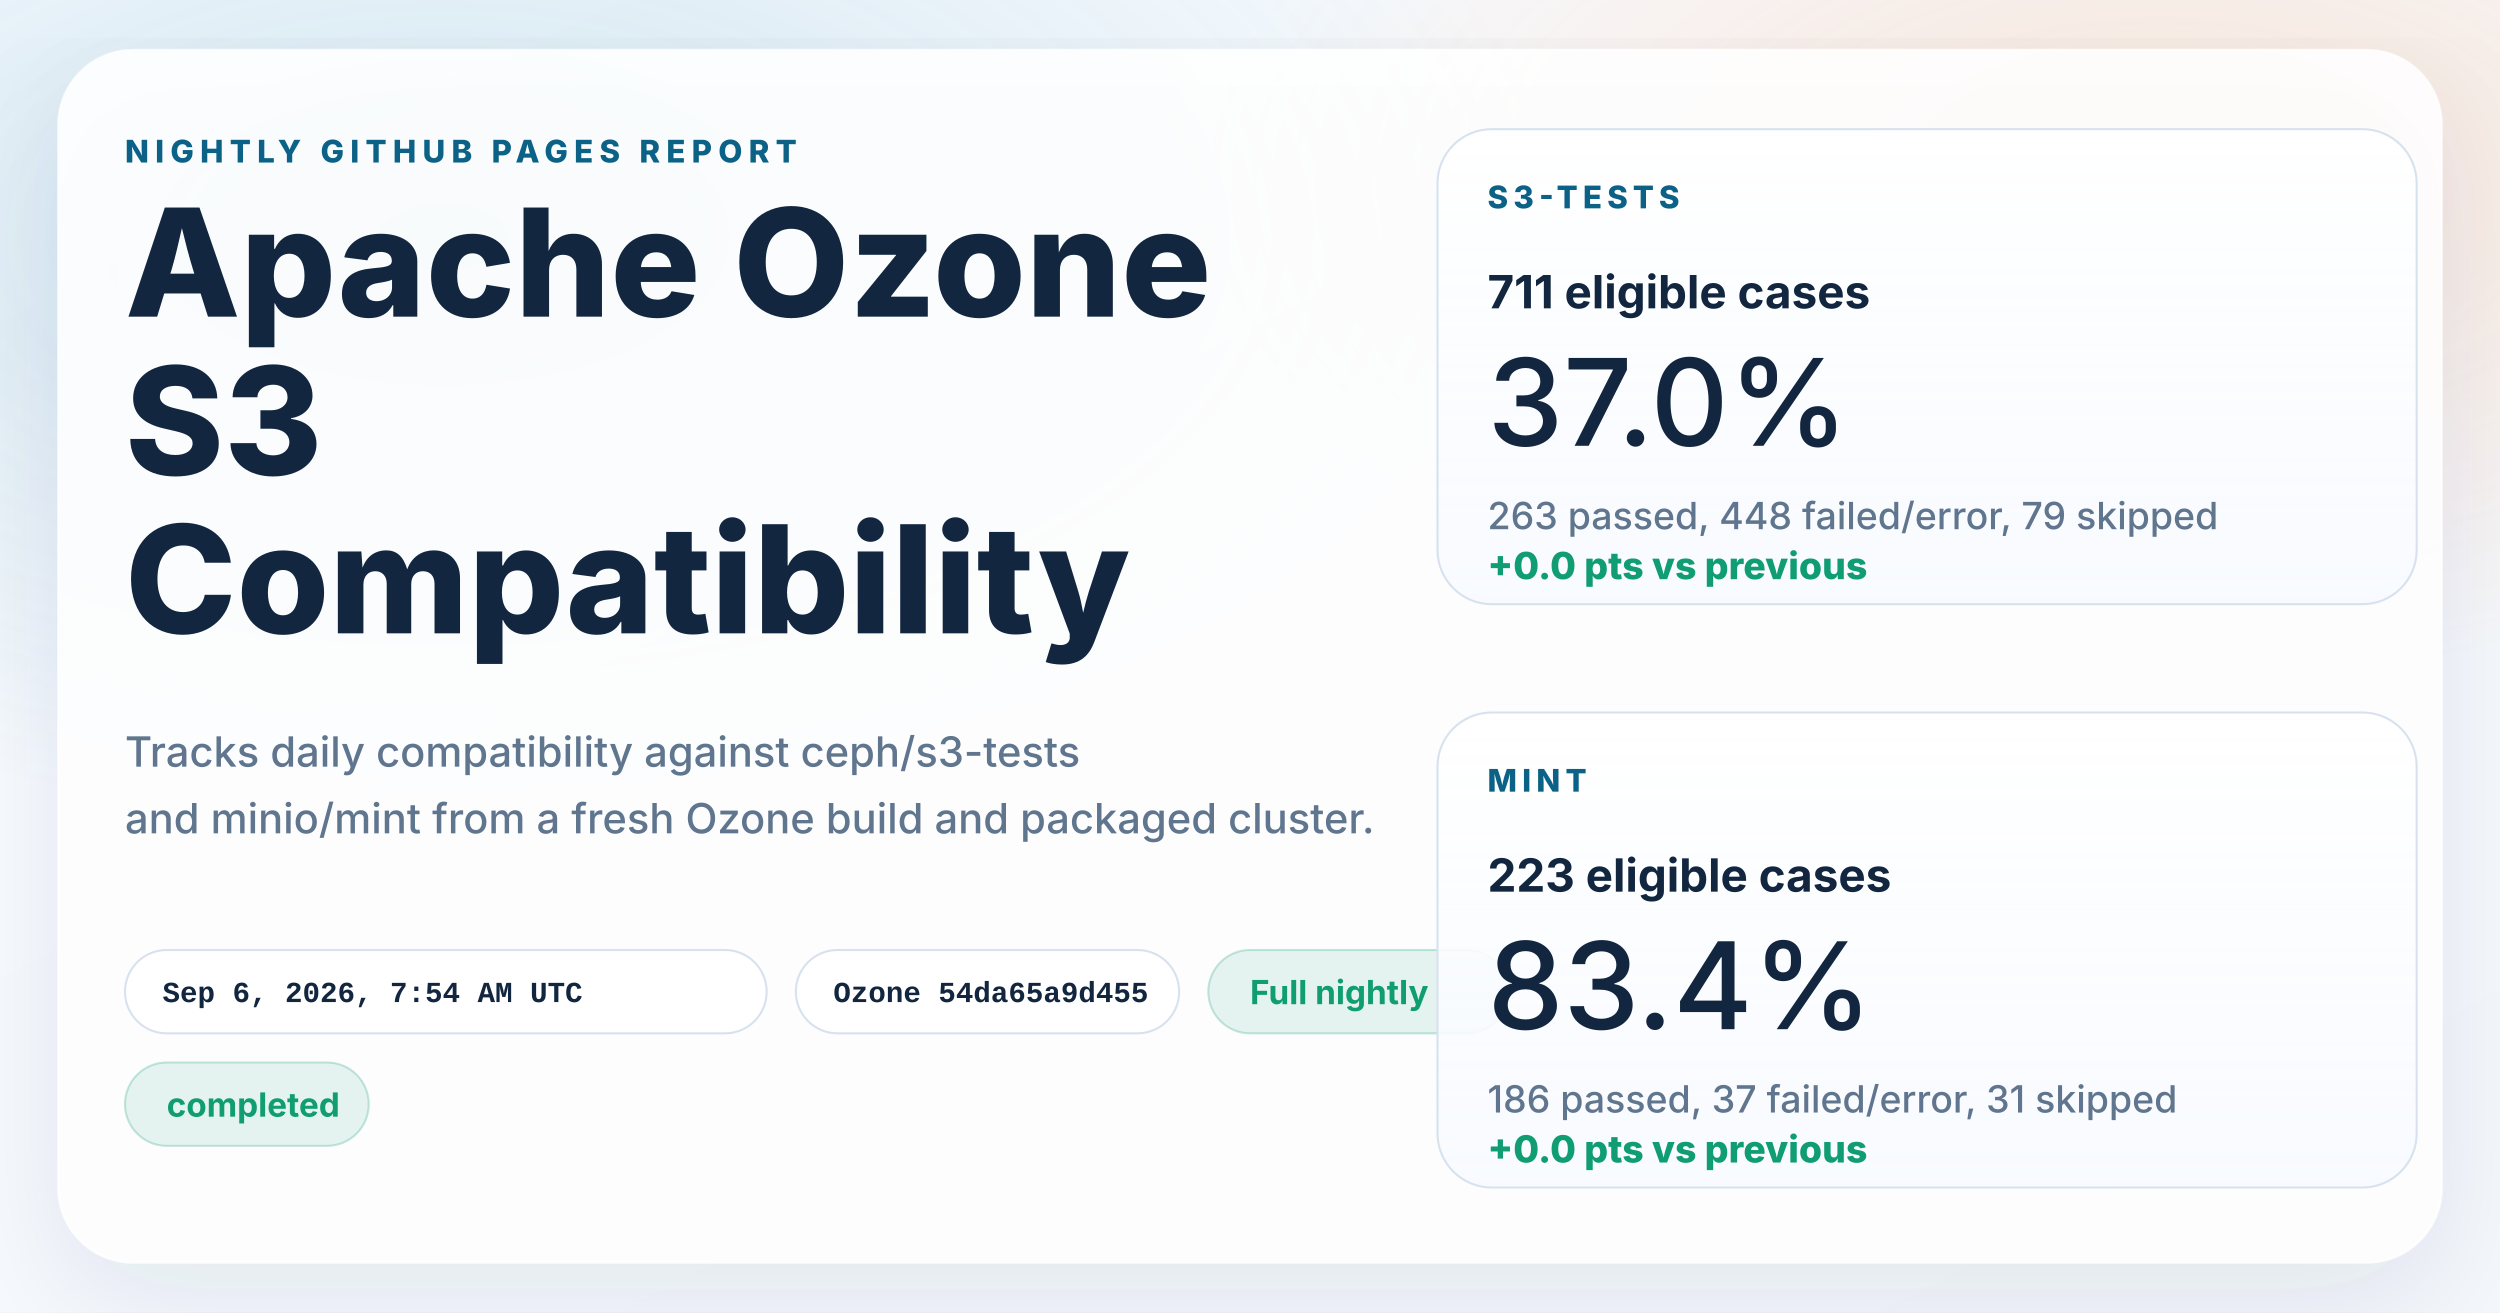
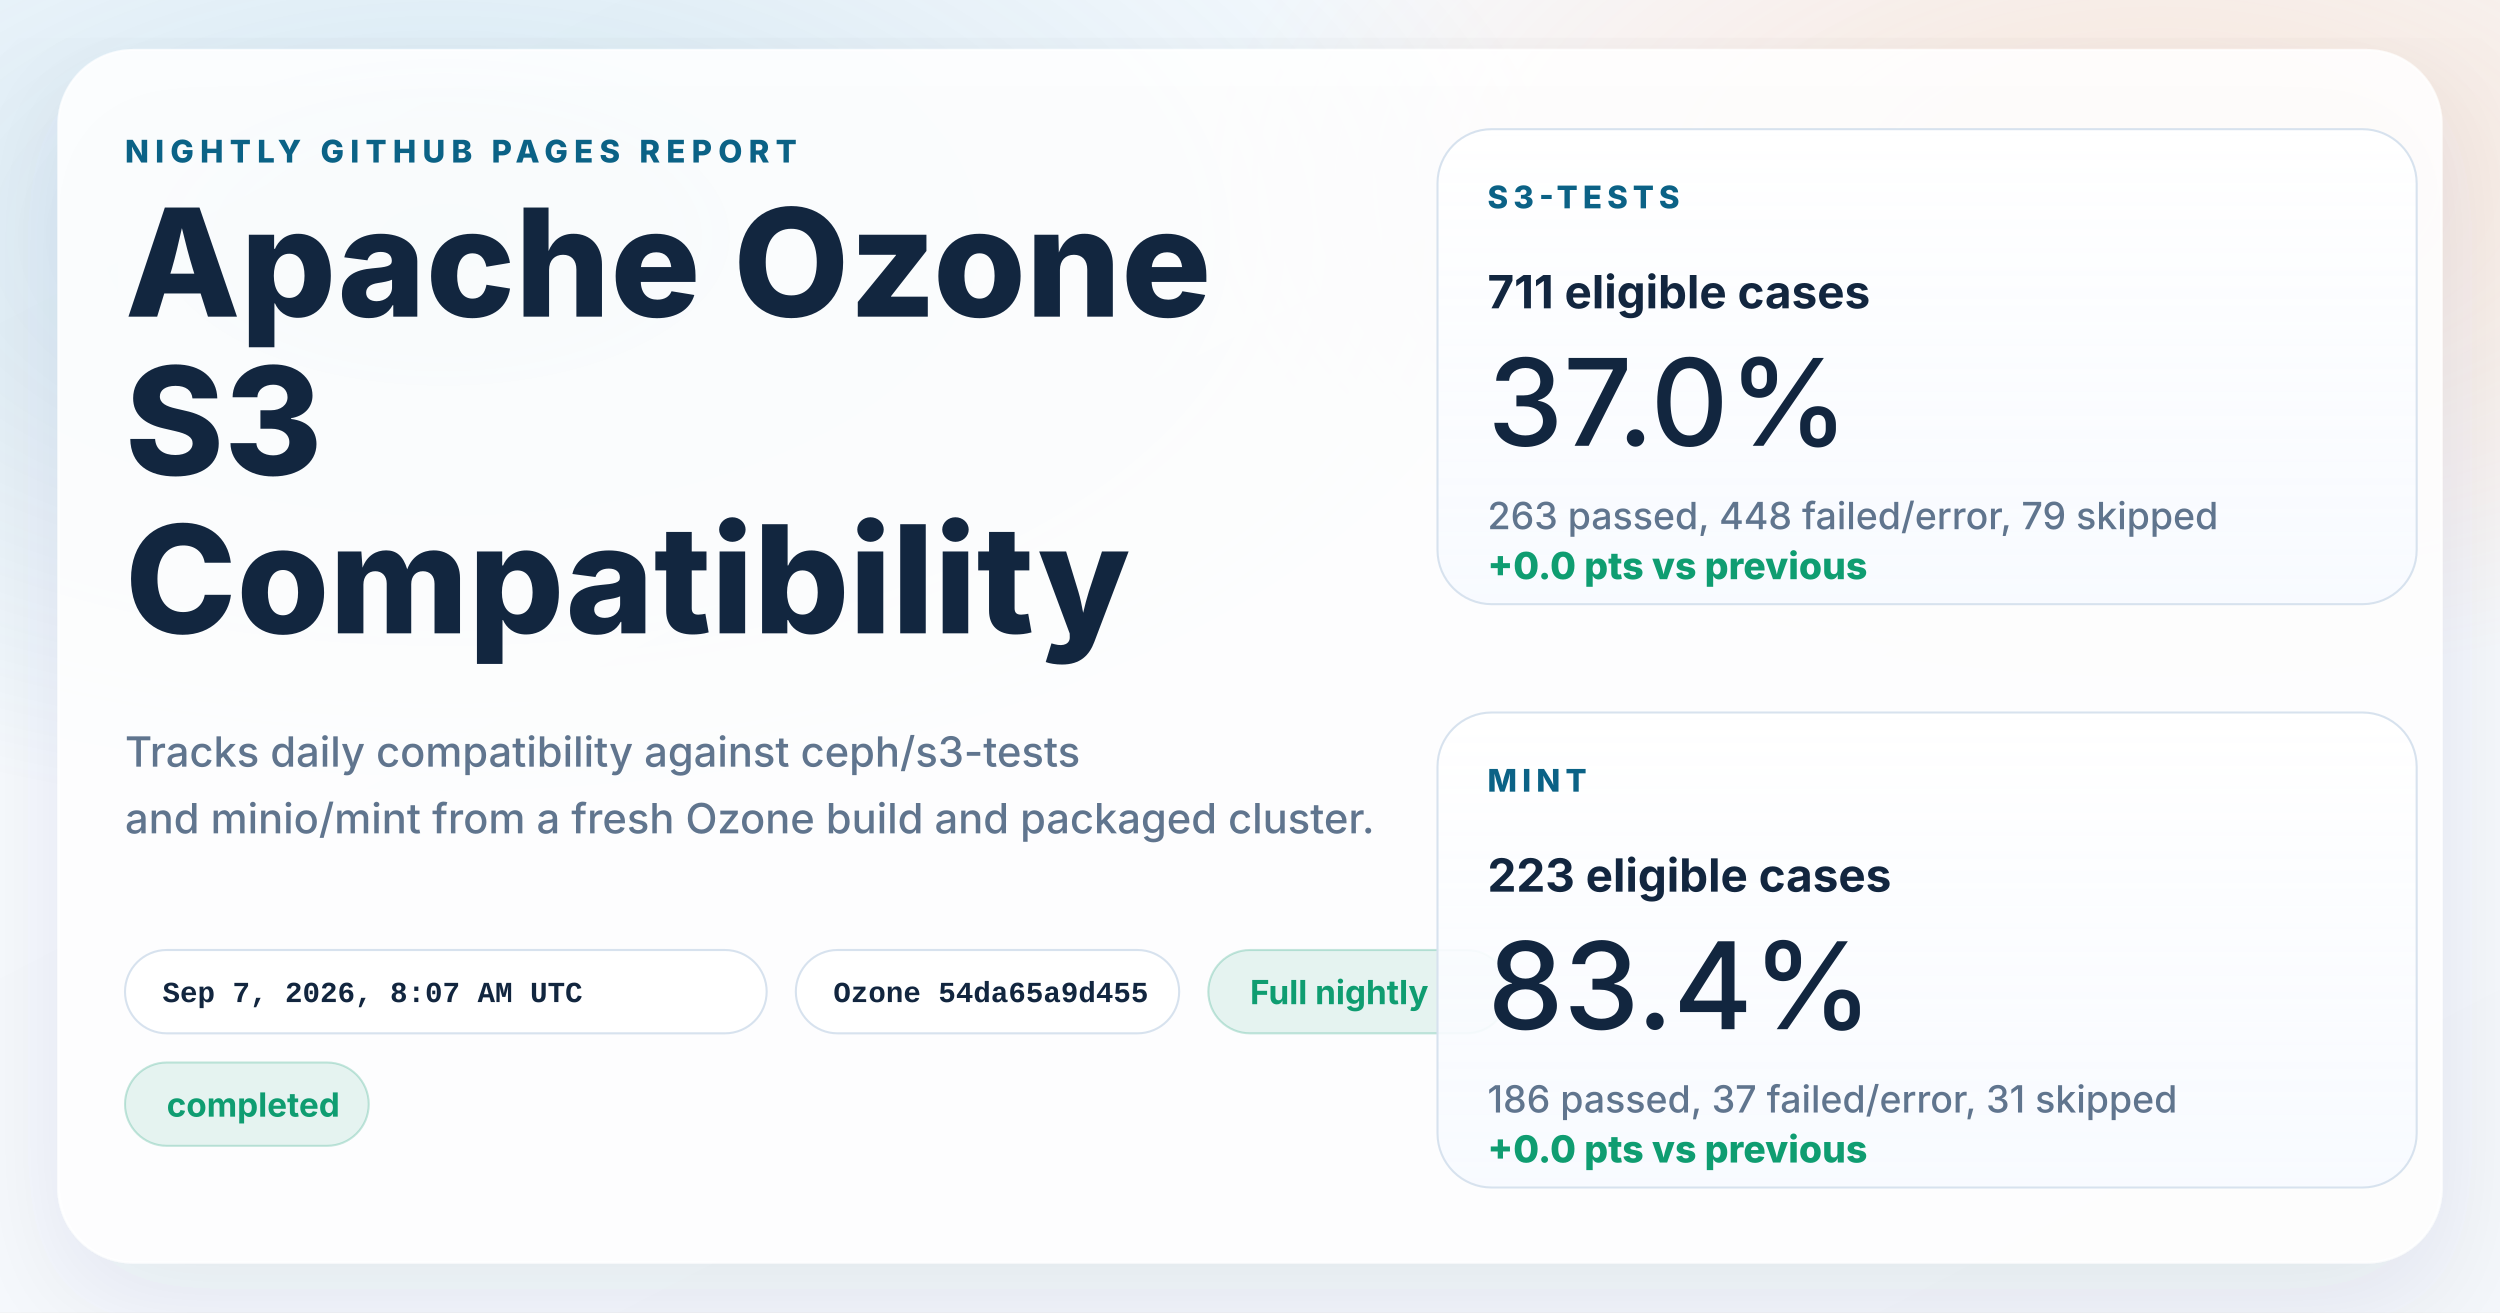
<svg xmlns="http://www.w3.org/2000/svg" width="1200" height="630" viewBox="0 0 1200 630" role="img" aria-labelledby="title desc">
  <defs>
    <linearGradient id="page" x1="0%" y1="0%" x2="100%" y2="100%">
      <stop offset="0%" stop-color="#f8fbff" />
      <stop offset="100%" stop-color="#f4f7fb" />
    </linearGradient>
    <radialGradient id="glowBlue" cx="18%" cy="18%" r="45%">
      <stop offset="0%" stop-color="#0d7fab" stop-opacity="0.16" />
      <stop offset="100%" stop-color="#0d7fab" stop-opacity="0" />
    </radialGradient>
    <radialGradient id="glowWarm" cx="86%" cy="14%" r="38%">
      <stop offset="0%" stop-color="#ff8a3d" stop-opacity="0.18" />
      <stop offset="100%" stop-color="#ff8a3d" stop-opacity="0" />
    </radialGradient>
    <linearGradient id="card" x1="0%" y1="0%" x2="0%" y2="100%">
      <stop offset="0%" stop-color="#ffffff" stop-opacity="0.96" />
      <stop offset="100%" stop-color="#f7faff" stop-opacity="0.88" />
    </linearGradient>
    <filter id="shadow" x="-10%" y="-10%" width="120%" height="120%">
      <feDropShadow dx="0" dy="18" stdDeviation="28" flood-color="#102d4c" flood-opacity="0.10" />
    </filter>
  </defs>
  <rect width="1200" height="630" fill="url(#page)" />
  <rect width="1200" height="630" fill="url(#glowBlue)" />
  <rect width="1200" height="630" fill="url(#glowWarm)" />
  <g filter="url(#shadow)">
    <rect x="28" y="24" width="1144" height="582" rx="36" fill="#ffffff" fill-opacity="0.86" stroke="#ffffff" stroke-opacity="0.75" />
  </g>
  <g font-family="system-ui, -apple-system, BlinkMacSystemFont, 'Segoe UI', sans-serif" fill="#12263f">
    <text x="60" y="78" font-size="15" font-weight="800" letter-spacing="3" fill="#0b6286">NIGHTLY GITHUB PAGES REPORT</text>
    <text x="60" y="152" font-size="72" font-weight="800">Apache Ozone</text>
    <text x="60" y="228" font-size="72" font-weight="800">S3</text>
    <text x="60" y="304" font-size="72" font-weight="800">Compatibility</text>
    <text x="60" y="368" font-size="20" font-weight="500" fill="#60758e">Tracks daily compatibility against ceph/s3-tests</text>
    <text x="60" y="400" font-size="20" font-weight="500" fill="#60758e">and minio/mint from a fresh Ozone build and packaged cluster.</text>
  </g>
  <g font-family="'SFMono-Regular', Consolas, 'Liberation Mono', monospace" font-size="14" font-weight="600">
    <g transform="translate(60 456)">
      <rect width="308" height="40" rx="20" fill="#ffffff" fill-opacity="0.94" stroke="#d7e2ee" />
-       <text x="18" y="25" fill="#12263f">Sep 6, 2026, 7:54 AM UTC</text>
+       <text x="18" y="25" fill="#12263f">Sep 7, 2026, 8:07 AM UTC</text>
    </g>
    <g transform="translate(382 456)">
      <rect width="184" height="40" rx="20" fill="#ffffff" fill-opacity="0.94" stroke="#d7e2ee" />
      <text x="18" y="25" fill="#12263f">Ozone 54da65a9d455</text>
    </g>
  </g>
  <g font-family="system-ui, -apple-system, BlinkMacSystemFont, 'Segoe UI', sans-serif" font-size="16" font-weight="700">
    <g transform="translate(580 456)">
      <rect width="144" height="40" rx="20" fill="#0f9d71" fill-opacity="0.10" stroke="#0f9d71" stroke-opacity="0.24" />
      <text x="20" y="26" fill="#0f9d71">Full nightly</text>
    </g>
    <g transform="translate(60 510)">
      <rect width="117" height="40" rx="20" fill="#0f9d71" fill-opacity="0.10" stroke="#0f9d71" stroke-opacity="0.24" />
      <text x="20" y="26" fill="#0f9d71">completed</text>
    </g>
  </g>
  <g font-family="system-ui, -apple-system, BlinkMacSystemFont, 'Segoe UI', sans-serif" fill="#12263f">
    <g transform="translate(690 62)">
      <rect width="470" height="228" rx="26" fill="url(#card)" stroke="#d7e2ee" />
      <text x="24" y="38" font-size="15" font-weight="800" letter-spacing="2.5" fill="#0b6286">S3-TESTS</text>
      <text x="24" y="86" font-size="22" font-weight="700">711 eligible cases</text>
      <text x="24" y="152" font-size="58" font-weight="500">37.0%</text>
      <text x="24" y="192" font-size="18" font-weight="500" fill="#60758e">263 passed, 448 failed/error, 79 skipped</text>
      <text x="24" y="216" font-size="18" font-weight="800" fill="#0f9d71">+0.0 pts vs previous</text>
    </g>
    <g transform="translate(690 342)">
      <rect width="470" height="228" rx="26" fill="url(#card)" stroke="#d7e2ee" />
      <text x="24" y="38" font-size="15" font-weight="800" letter-spacing="2.5" fill="#0b6286">MINT</text>
      <text x="24" y="86" font-size="22" font-weight="700">223 eligible cases</text>
      <text x="24" y="152" font-size="58" font-weight="500">83.4%</text>
      <text x="24" y="192" font-size="18" font-weight="500" fill="#60758e">186 passed, 37 failed/error, 31 skipped</text>
      <text x="24" y="216" font-size="18" font-weight="800" fill="#0f9d71">+0.0 pts vs previous</text>
    </g>
  </g>
</svg>
